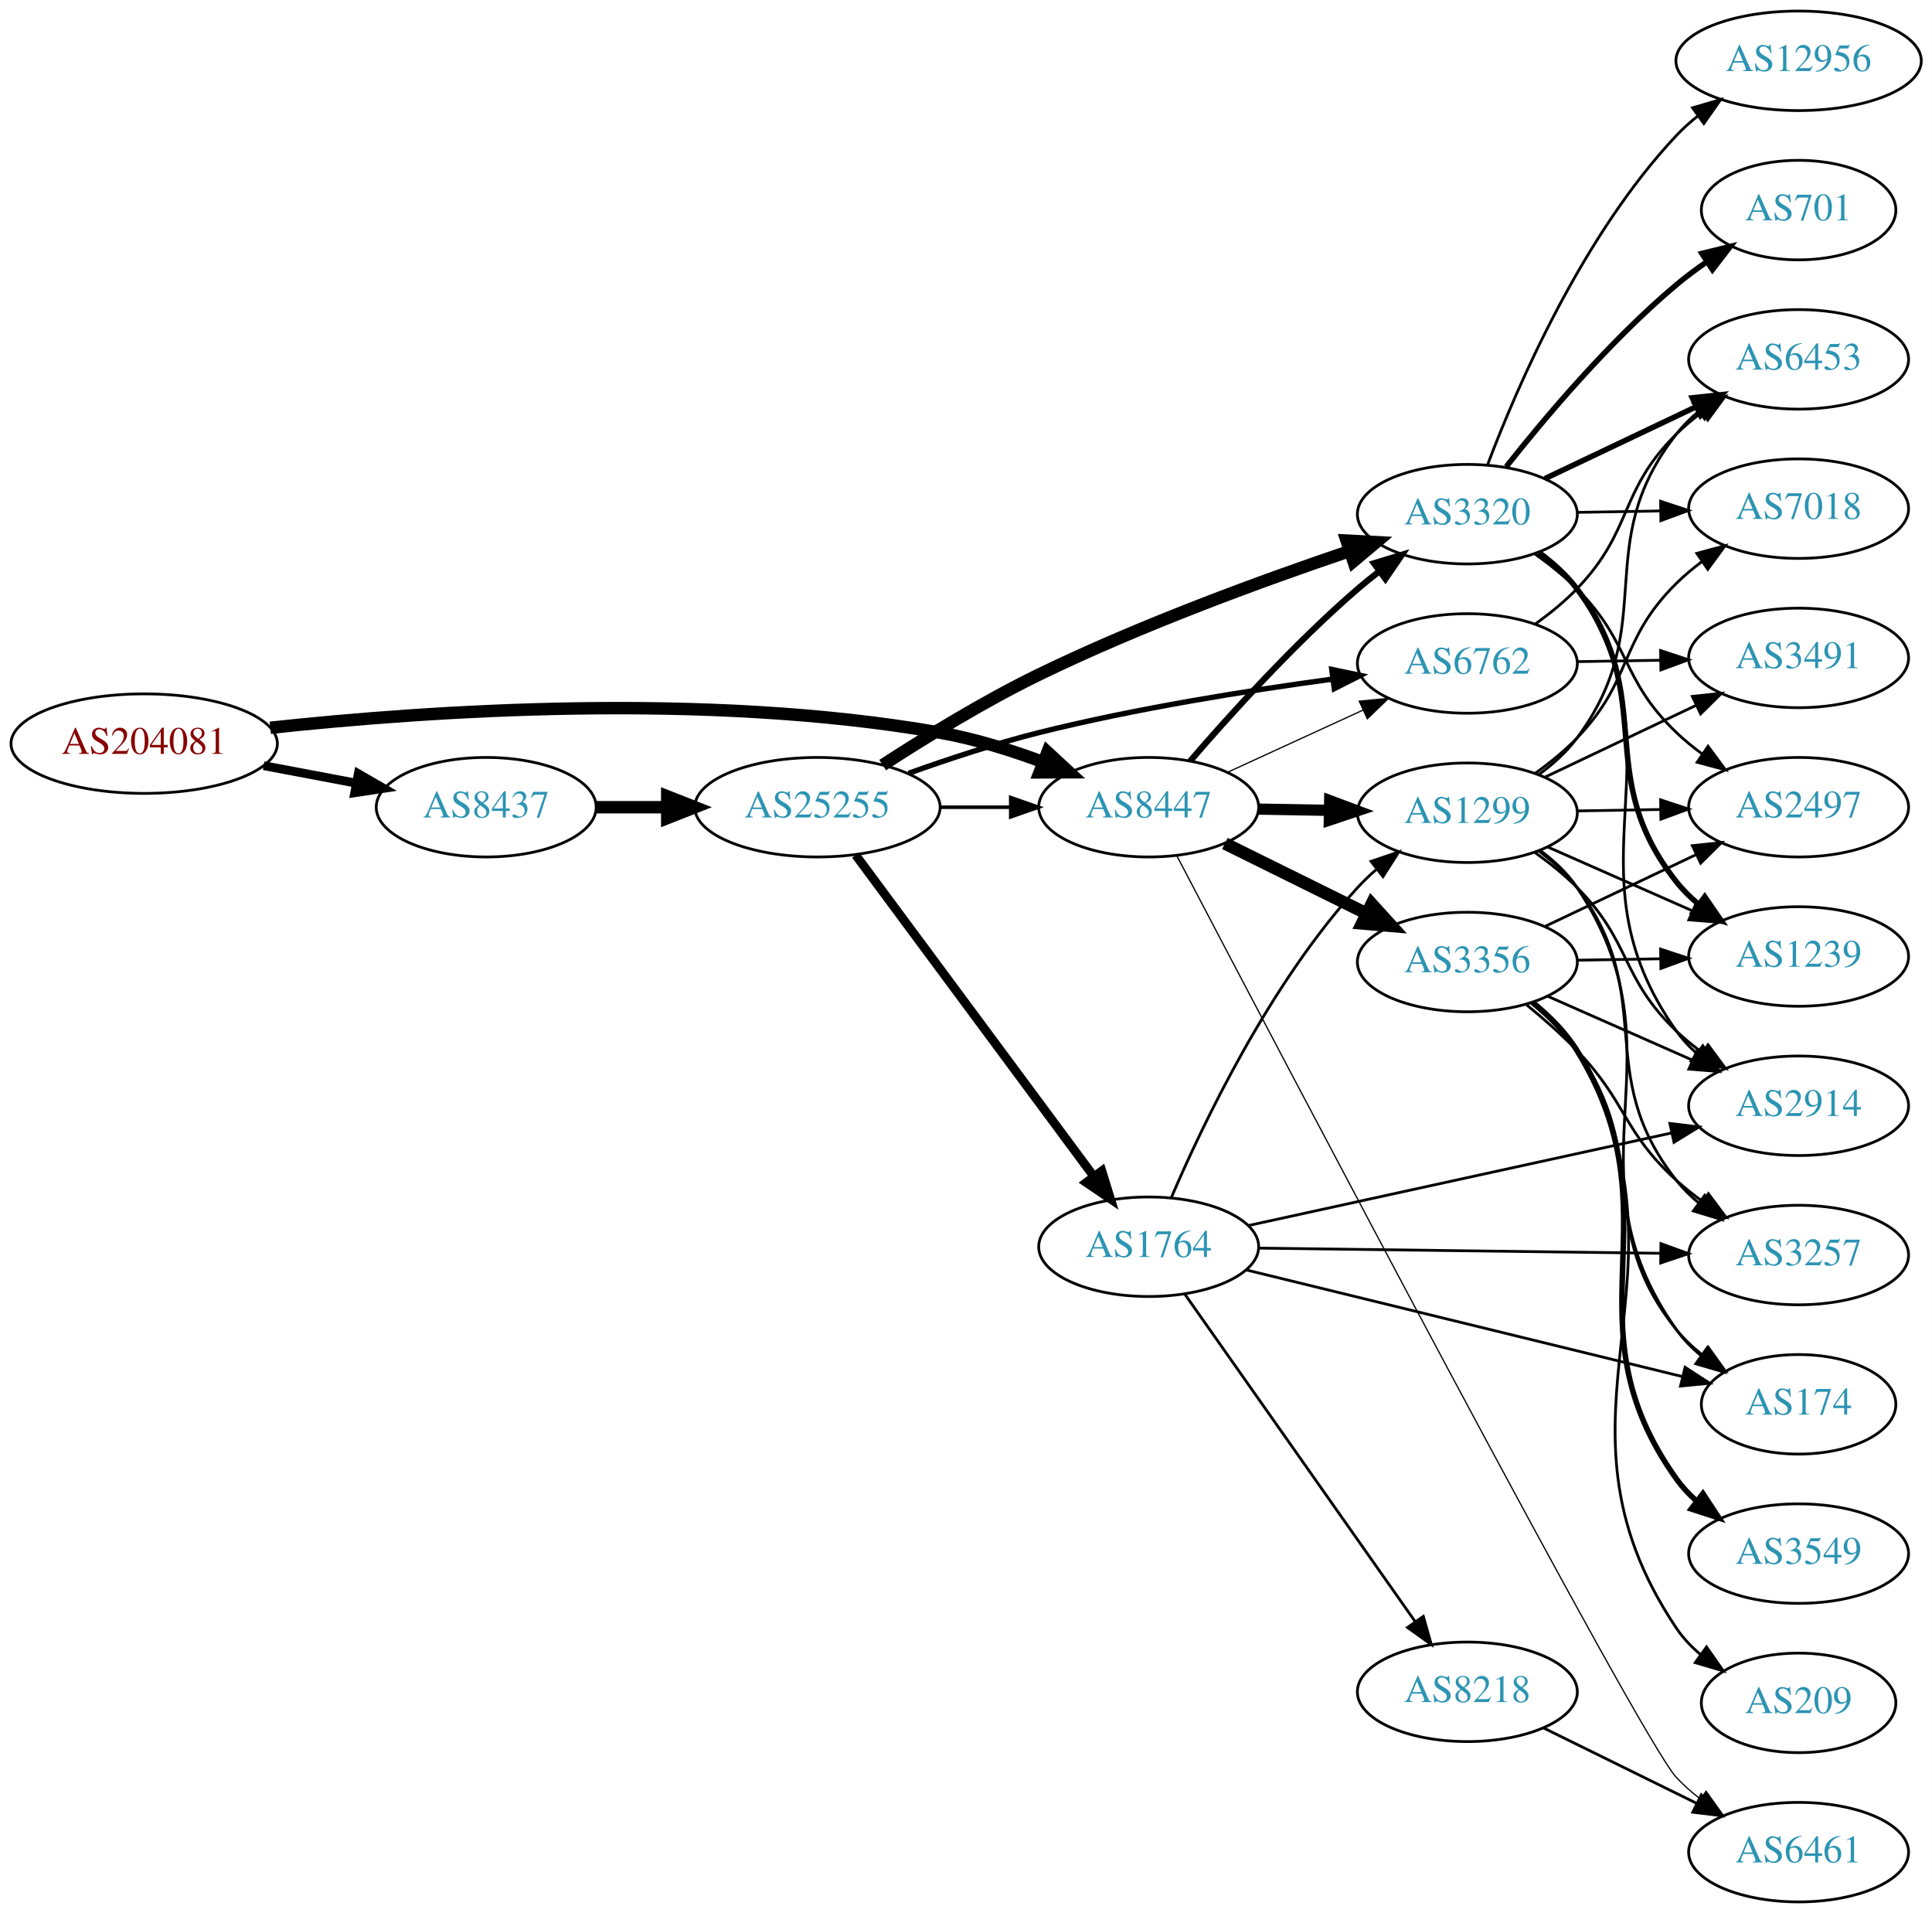
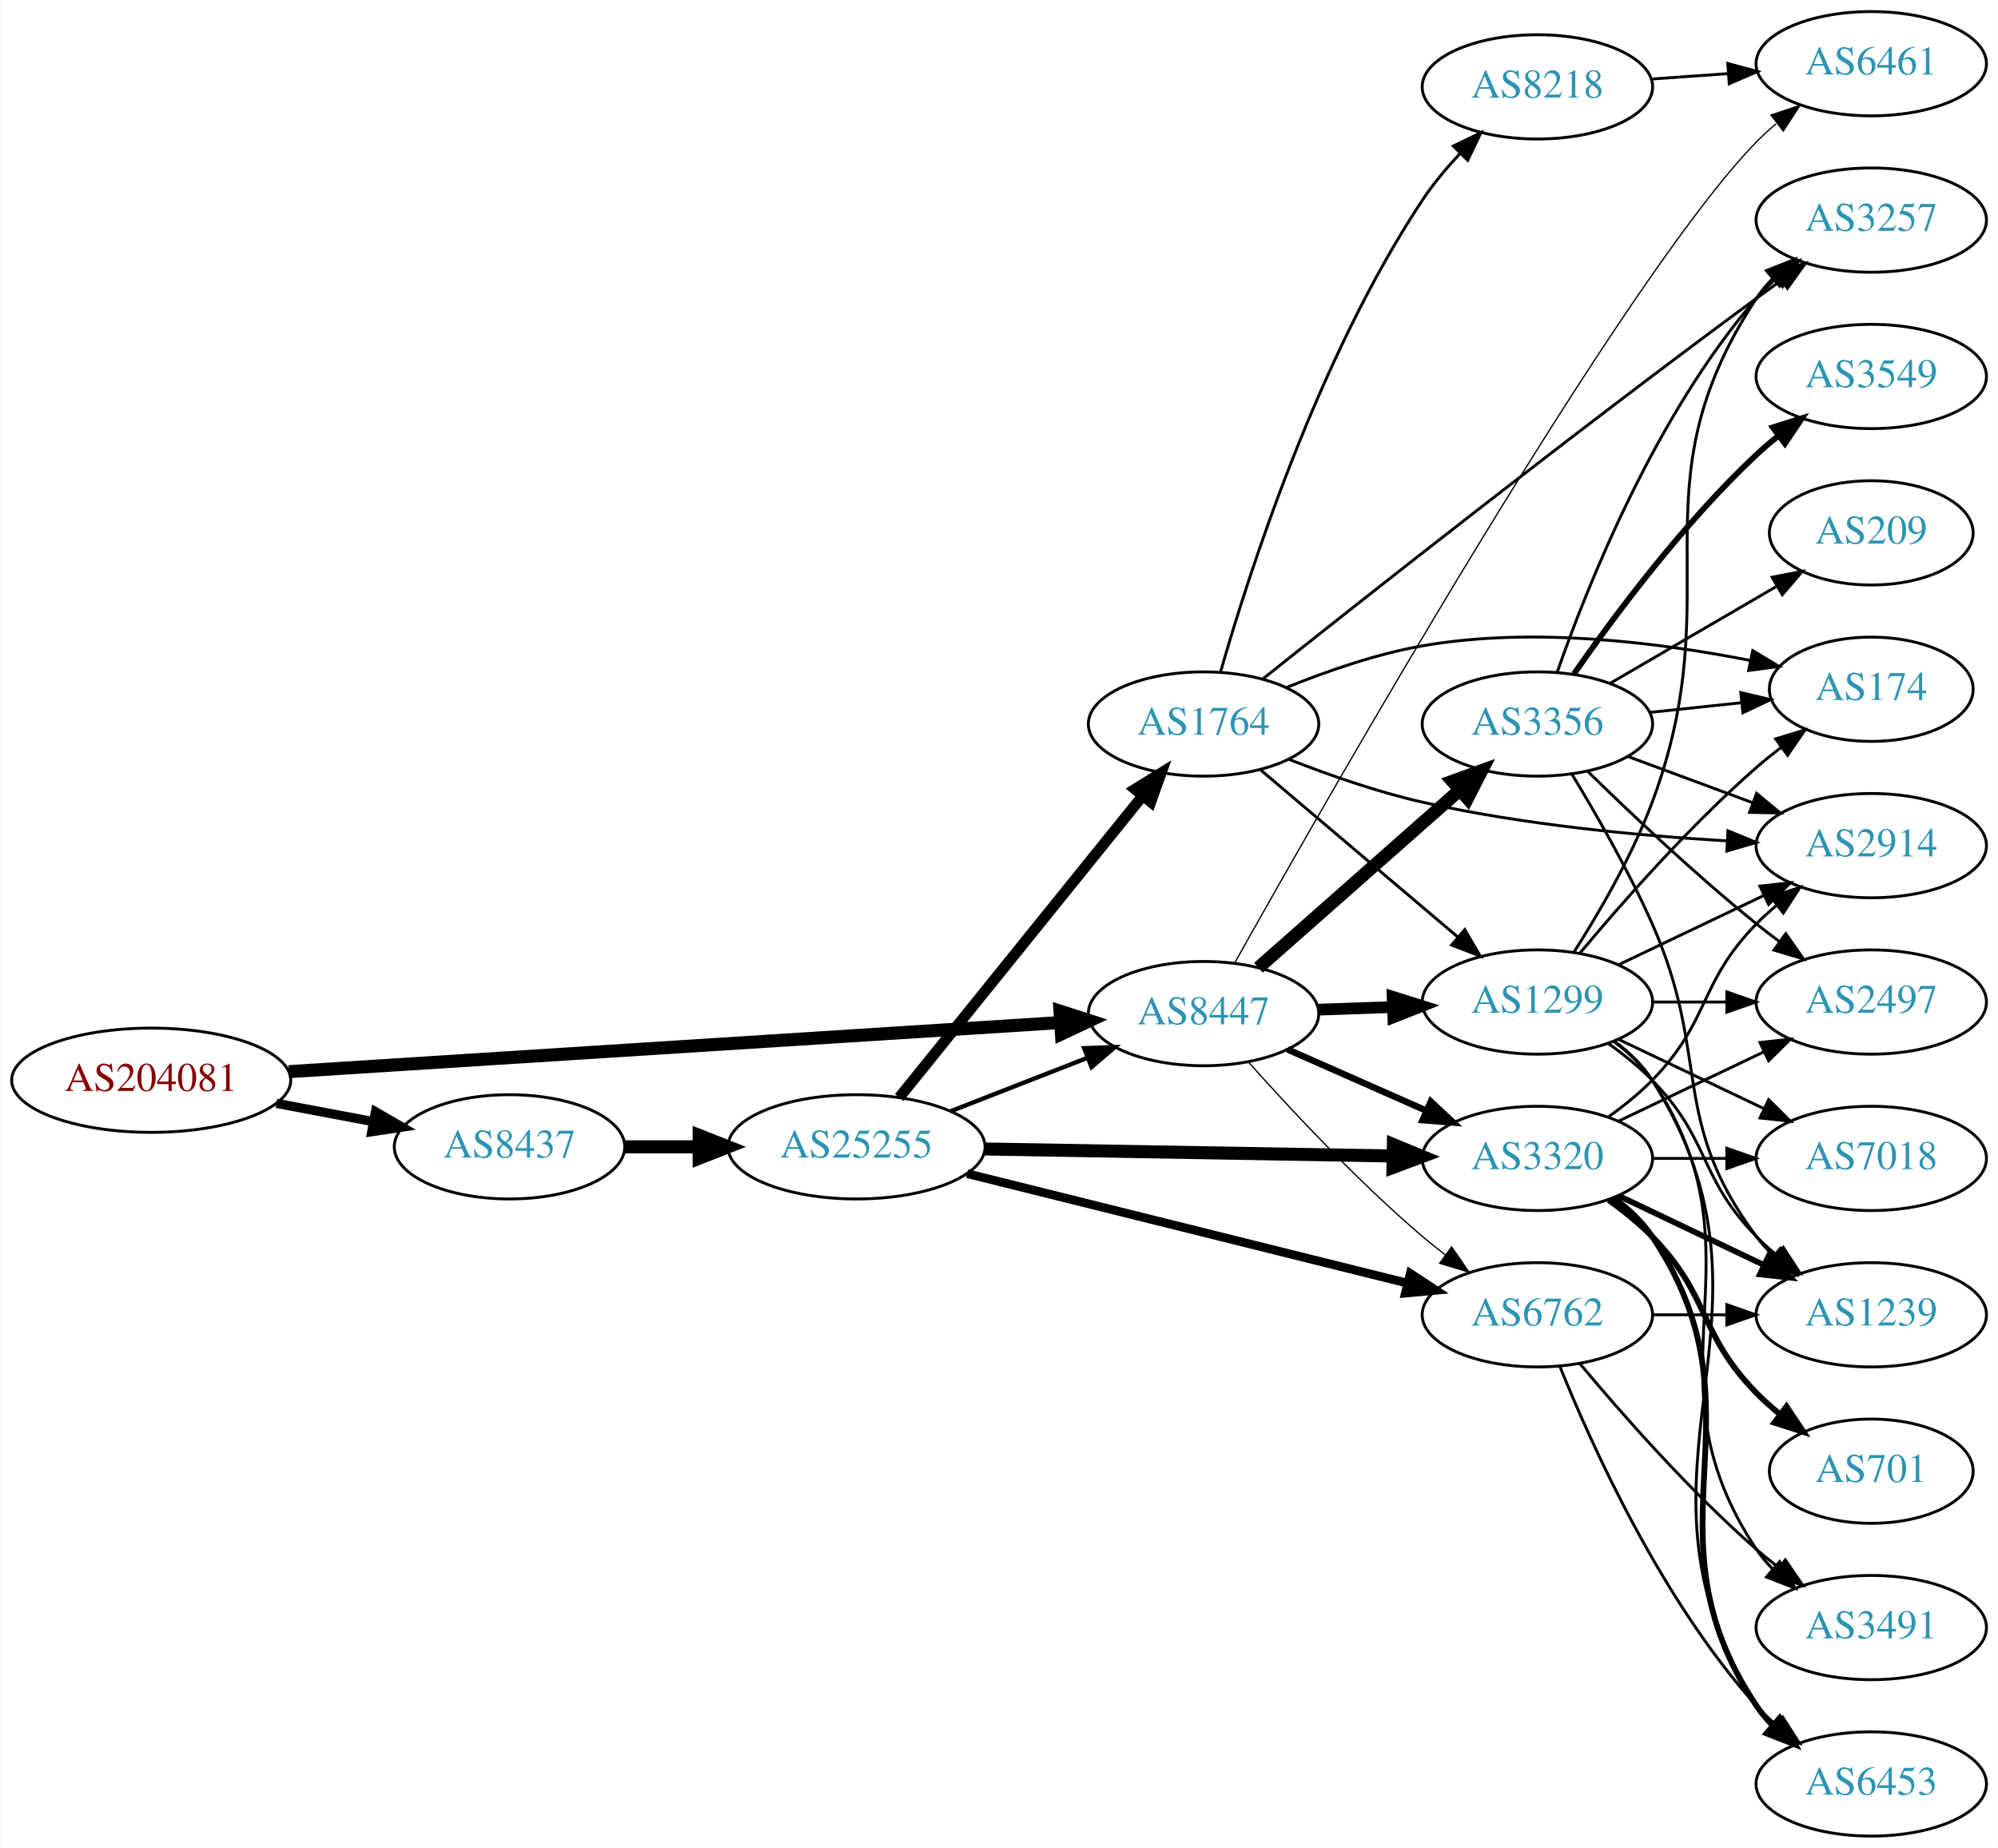
- <svg xmlns="http://www.w3.org/2000/svg" xmlns:xlink="http://www.w3.org/1999/xlink" width="699pt" height="692pt" viewBox="0.00 0.00 698.85 692.00">
-   <g id="graph0" class="graph" transform="scale(1 1) rotate(0) translate(4 688)">
-     <polygon fill="white" stroke="none" points="-4,4 -4,-688 694.855,-688 694.855,4 -4,4" />
+ <svg xmlns="http://www.w3.org/2000/svg" xmlns:xlink="http://www.w3.org/1999/xlink" width="690pt" height="638pt" viewBox="0.00 0.00 689.76 638.00">
+   <g id="graph0" class="graph" transform="scale(1 1) rotate(0) translate(4 634)">
+     <polygon fill="white" stroke="none" points="-4,4 -4,-634 685.755,-634 685.755,4 -4,4" />
    <g id="node1" class="node">
      <g id="a_node1">
        <a xlink:href="/asn/204081" xlink:title="AS204081 ~ IMENDO GmbH [AT]">
-           <ellipse fill="#ffffff" stroke="black" cx="48.096" cy="-419" rx="48.192" ry="18" />
-           <text text-anchor="middle" x="48.096" y="-415.3" font-family="Times,serif" font-size="14.00" fill="#880000">AS204081</text>
+           <ellipse fill="#ffffff" stroke="black" cx="48.096" cy="-261" rx="48.192" ry="18" />
+           <text text-anchor="middle" x="48.096" y="-257.3" font-family="Times,serif" font-size="14.00" fill="#880000">AS204081</text>
        </a>
      </g>
    </g>
    <g id="node2" class="node">
      <g id="a_node2">
        <a xlink:href="/asn/8437" xlink:title="AS8437 ~ Hutchison Drei Austria GmbH [AT]">
-           <ellipse fill="#ffffff" stroke="black" cx="171.838" cy="-396" rx="39.794" ry="18" />
-           <text text-anchor="middle" x="171.838" y="-392.3" font-family="Times,serif" font-size="14.00" fill="#2c94b3">AS8437</text>
+           <ellipse fill="#ffffff" stroke="black" cx="171.838" cy="-238" rx="39.794" ry="18" />
+           <text text-anchor="middle" x="171.838" y="-234.3" font-family="Times,serif" font-size="14.00" fill="#2c94b3">AS8437</text>
        </a>
      </g>
    </g>
    <g id="edge1" class="edge">
-       <path fill="none" stroke="black" stroke-width="3.188" d="M91.334,-411.02C102.165,-408.974 113.868,-406.763 124.877,-404.683" />
-       <polygon fill="black" stroke="black" stroke-width="3.188" points="125.571,-408.114 134.748,-402.818 124.272,-401.236 125.571,-408.114" />
+       <path fill="none" stroke="black" stroke-width="3.188" d="M91.334,-253.02C102.165,-250.974 113.868,-248.763 124.877,-246.683" />
+       <polygon fill="black" stroke="black" stroke-width="3.188" points="125.571,-250.114 134.748,-244.818 124.272,-243.236 125.571,-250.114" />
    </g>
    <g id="node3" class="node">
      <g id="a_node3">
        <a xlink:href="/asn/8447" xlink:title="AS8447 ~ A1 Telekom Austria AG [AT]">
-           <ellipse fill="#ffffff" stroke="black" cx="411.523" cy="-396" rx="39.794" ry="18" />
-           <text text-anchor="middle" x="411.523" y="-392.3" font-family="Times,serif" font-size="14.00" fill="#2c94b3">AS8447</text>
+           <ellipse fill="#ffffff" stroke="black" cx="411.523" cy="-284" rx="39.794" ry="18" />
+           <text text-anchor="middle" x="411.523" y="-280.3" font-family="Times,serif" font-size="14.00" fill="#2c94b3">AS8447</text>
        </a>
      </g>
    </g>
    <g id="edge2" class="edge">
-       <path fill="none" stroke="black" stroke-width="4.5" d="M93.721,-424.732C150.475,-430.858 251.273,-437.831 335.877,-423 348.39,-420.806 361.571,-416.691 373.316,-412.323" />
-       <polygon fill="black" stroke="black" stroke-width="4.5" points="374.909,-415.929 382.798,-408.631 372.051,-408.59 374.909,-415.929" />
+       <path fill="none" stroke="black" stroke-width="4.5" d="M95.606,-263.96C164.246,-268.328 292.062,-276.462 361.896,-280.906" />
+       <polygon fill="black" stroke="black" stroke-width="4.5" points="361.946,-284.854 372.176,-281.56 362.446,-276.995 361.946,-284.854" />
    </g>
    <g id="node4" class="node">
      <g id="a_node4">
        <a xlink:href="/asn/25255" xlink:title="AS25255 ~ ==&gt; TELE2 AUSTRIA &lt;== [AT]">
-           <ellipse fill="#ffffff" stroke="black" cx="291.681" cy="-396" rx="44.393" ry="18" />
-           <text text-anchor="middle" x="291.681" y="-392.3" font-family="Times,serif" font-size="14.00" fill="#2c94b3">AS25255</text>
+           <ellipse fill="#ffffff" stroke="black" cx="291.681" cy="-238" rx="44.393" ry="18" />
+           <text text-anchor="middle" x="291.681" y="-234.3" font-family="Times,serif" font-size="14.00" fill="#2c94b3">AS25255</text>
        </a>
      </g>
    </g>
    <g id="edge3" class="edge">
-       <path fill="none" stroke="black" stroke-width="4.5" d="M211.751,-396C219.853,-396 228.528,-396 237.055,-396" />
-       <polygon fill="black" stroke="black" stroke-width="4.5" points="237.332,-399.938 247.332,-396 237.332,-392.063 237.332,-399.938" />
+       <path fill="none" stroke="black" stroke-width="4.5" d="M211.751,-238C219.853,-238 228.528,-238 237.055,-238" />
+       <polygon fill="black" stroke="black" stroke-width="4.5" points="237.332,-241.938 247.332,-238 237.332,-234.063 237.332,-241.938" />
    </g>
    <g id="node6" class="node">
      <g id="a_node6">
-         <a xlink:href="/asn/3320" xlink:title="AS3320 ~ DTAG [DE]">
-           <ellipse fill="#ffffff" stroke="black" cx="526.816" cy="-502" rx="39.794" ry="18" />
-           <text text-anchor="middle" x="526.816" y="-498.3" font-family="Times,serif" font-size="14.00" fill="#2c94b3">AS3320</text>
-         </a>
-       </g>
-     </g>
-     <g id="edge21" class="edge">
-       <path fill="none" stroke="black" stroke-width="2.25" d="M426.497,-412.677C440.865,-429.351 464.309,-455.28 487.17,-475 489.649,-477.138 492.296,-479.268 495,-481.339" />
-       <polygon fill="black" stroke="black" stroke-width="2.25" points="493.03,-484.234 503.163,-487.327 497.17,-478.59 493.03,-484.234" />
+         <a xlink:href="/asn/6762" xlink:title="AS6762 ~ TELECOM ITALIA SPARKLE S.p.A. [IT]">
+           <ellipse fill="#ffffff" stroke="black" cx="526.816" cy="-180" rx="39.794" ry="18" />
+           <text text-anchor="middle" x="526.816" y="-176.3" font-family="Times,serif" font-size="14.00" fill="#2c94b3">AS6762</text>
+         </a>
+       </g>
+     </g>
+     <g id="edge26" class="edge">
+       <path fill="none" stroke="black" stroke-width="0.45" d="M427.118,-267.172C441.587,-250.933 464.772,-226.072 487.17,-207 489.662,-204.878 492.319,-202.759 495.029,-200.695" />
+       <polygon fill="black" stroke="black" stroke-width="0.45" points="497.196,-203.447 503.202,-194.719 493.064,-197.796 497.196,-203.447" />
    </g>
    <g id="node7" class="node">
      <g id="a_node7">
-         <a xlink:href="/asn/6762" xlink:title="AS6762 ~ TELECOM ITALIA SPARKLE S.p.A. [IT]">
-           <ellipse fill="#ffffff" stroke="black" cx="526.816" cy="-448" rx="39.794" ry="18" />
-           <text text-anchor="middle" x="526.816" y="-444.3" font-family="Times,serif" font-size="14.00" fill="#2c94b3">AS6762</text>
+         <a xlink:href="/asn/3320" xlink:title="AS3320 ~ DTAG [DE]">
+           <ellipse fill="#ffffff" stroke="black" cx="526.816" cy="-234" rx="39.794" ry="18" />
+           <text text-anchor="middle" x="526.816" y="-230.3" font-family="Times,serif" font-size="14.00" fill="#2c94b3">AS3320</text>
+         </a>
+       </g>
+     </g>
+     <g id="edge24" class="edge">
+       <path fill="none" stroke="black" stroke-width="2.25" d="M440.528,-271.64C454.962,-265.27 472.763,-257.414 488.362,-250.53" />
+       <polygon fill="black" stroke="black" stroke-width="2.25" points="490.005,-253.63 497.741,-246.391 487.179,-247.226 490.005,-253.63" />
+     </g>
+     <g id="node9" class="node">
+       <g id="a_node9">
+         <a xlink:href="/asn/1299" xlink:title="AS1299 ~ Telia Carrier [EU]">
+           <ellipse fill="#ffffff" stroke="black" cx="526.816" cy="-288" rx="39.794" ry="18" />
+           <text text-anchor="middle" x="526.816" y="-284.3" font-family="Times,serif" font-size="14.00" fill="#2c94b3">AS1299</text>
        </a>
      </g>
    </g>
    <g id="edge23" class="edge">
-       <path fill="none" stroke="black" stroke-width="0.45" d="M439.948,-408.588C454.729,-415.372 473.165,-423.834 489.161,-431.176" />
-       <polygon fill="black" stroke="black" stroke-width="0.45" points="487.702,-434.357 498.251,-435.348 490.622,-427.995 487.702,-434.357" />
-     </g>
-     <g id="node11" class="node">
-       <g id="a_node11">
-         <a xlink:href="/asn/1299" xlink:title="AS1299 ~ Telia Carrier [EU]">
-           <ellipse fill="#ffffff" stroke="black" cx="526.816" cy="-394" rx="39.794" ry="18" />
-           <text text-anchor="middle" x="526.816" y="-390.3" font-family="Times,serif" font-size="14.00" fill="#2c94b3">AS1299</text>
-         </a>
-       </g>
-     </g>
-     <g id="edge22" class="edge">
-       <path fill="none" stroke="black" stroke-width="4.05" d="M451.195,-395.317C459.398,-395.172 468.162,-395.018 476.694,-394.867" />
-       <polygon fill="black" stroke="black" stroke-width="4.05" points="476.998,-398.406 486.934,-394.686 476.873,-391.32 476.998,-398.406" />
+       <path fill="none" stroke="black" stroke-width="4.05" d="M451.195,-285.365C459.398,-285.655 468.162,-285.964 476.694,-286.266" />
+       <polygon fill="black" stroke="black" stroke-width="4.05" points="476.815,-289.816 486.934,-286.627 477.065,-282.733 476.815,-289.816" />
    </g>
    <g id="node19" class="node">
      <g id="a_node19">
        <a xlink:href="/asn/3356" xlink:title="AS3356 ~ Level 3 Parent, LLC [US]">
-           <ellipse fill="#ffffff" stroke="black" cx="526.816" cy="-340" rx="39.794" ry="18" />
-           <text text-anchor="middle" x="526.816" y="-336.3" font-family="Times,serif" font-size="14.00" fill="#2c94b3">AS3356</text>
-         </a>
-       </g>
-     </g>
-     <g id="edge20" class="edge">
-       <path fill="none" stroke="black" stroke-width="4.5" d="M439.085,-382.87C454.284,-375.358 473.554,-365.833 490.067,-357.67" />
-       <polygon fill="black" stroke="black" stroke-width="4.5" points="492.2,-361.008 499.42,-353.047 488.711,-353.949 492.2,-361.008" />
+           <ellipse fill="#ffffff" stroke="black" cx="526.816" cy="-384" rx="39.794" ry="18" />
+           <text text-anchor="middle" x="526.816" y="-380.3" font-family="Times,serif" font-size="14.00" fill="#2c94b3">AS3356</text>
+         </a>
+       </g>
+     </g>
+     <g id="edge22" class="edge">
+       <path fill="none" stroke="black" stroke-width="4.5" d="M430.475,-299.845C449.175,-316.351 478.652,-342.369 499.881,-361.108" />
+       <polygon fill="black" stroke="black" stroke-width="4.5" points="497.47,-364.232 507.573,-367.898 502.682,-358.328 497.47,-364.232" />
    </g>
    <g id="node20" class="node">
      <g id="a_node20">
        <a xlink:href="/asn/6461" xlink:title="AS6461 ~ Zayo Bandwidth [US]">
-           <ellipse fill="#ffffff" stroke="black" cx="646.659" cy="-18" rx="39.794" ry="18" />
-           <text text-anchor="middle" x="646.659" y="-14.3" font-family="Times,serif" font-size="14.00" fill="#2c94b3">AS6461</text>
-         </a>
-       </g>
-     </g>
-     <g id="edge24" class="edge">
-       <path fill="none" stroke="black" stroke-width="0.45" d="M421.713,-378.426C457.923,-309.263 589.388,-58.92 602.463,-45 605.036,-42.26 607.945,-39.686 611.008,-37.298" />
-       <polygon fill="black" stroke="black" stroke-width="0.45" points="613.188,-40.044 619.349,-31.425 609.158,-34.32 613.188,-40.044" />
-     </g>
-     <g id="edge6" class="edge">
-       <path fill="none" stroke="black" stroke-width="1.286" d="M335.892,-396C344.204,-396 352.967,-396 361.449,-396" />
-       <polygon fill="black" stroke="black" stroke-width="1.286" points="361.608,-399.5 371.608,-396 361.608,-392.5 361.608,-399.5" />
+           <ellipse fill="#ffffff" stroke="black" cx="642.109" cy="-612" rx="39.794" ry="18" />
+           <text text-anchor="middle" x="642.109" y="-608.3" font-family="Times,serif" font-size="14.00" fill="#2c94b3">AS6461</text>
+         </a>
+       </g>
+     </g>
+     <g id="edge25" class="edge">
+       <path fill="none" stroke="black" stroke-width="0.45" d="M422.231,-301.426C454.109,-358.301 556.182,-537.566 602.463,-585 604.552,-587.142 606.834,-589.223 609.209,-591.216" />
+       <polygon fill="black" stroke="black" stroke-width="0.45" points="607.451,-594.281 617.506,-597.62 611.728,-588.739 607.451,-594.281" />
+     </g>
+     <g id="edge7" class="edge">
+       <path fill="none" stroke="black" stroke-width="1.5" d="M324.26,-250.327C338.689,-255.96 355.929,-262.689 371.19,-268.646" />
+       <polygon fill="black" stroke="black" stroke-width="1.5" points="370.296,-272.054 380.884,-272.43 372.841,-265.534 370.296,-272.054" />
    </g>
    <g id="node5" class="node">
      <g id="a_node5">
        <a xlink:href="/asn/1764" xlink:title="AS1764 ~ NEXTLAYER-AS [AT]">
-           <ellipse fill="#ffffff" stroke="black" cx="411.523" cy="-237" rx="39.794" ry="18" />
-           <text text-anchor="middle" x="411.523" y="-233.3" font-family="Times,serif" font-size="14.00" fill="#2c94b3">AS1764</text>
+           <ellipse fill="#ffffff" stroke="black" cx="411.523" cy="-384" rx="39.794" ry="18" />
+           <text text-anchor="middle" x="411.523" y="-380.3" font-family="Times,serif" font-size="14.00" fill="#2c94b3">AS1764</text>
        </a>
      </g>
    </g>
    <g id="edge4" class="edge">
-       <path fill="none" stroke="black" stroke-width="3.214" d="M305.516,-378.682C326.325,-350.605 367.521,-295.021 391.666,-262.443" />
-       <polygon fill="black" stroke="black" stroke-width="3.214" points="394.561,-264.415 397.703,-254.297 388.937,-260.247 394.561,-264.415" />
+       <path fill="none" stroke="black" stroke-width="3.75" d="M306.429,-255.034C327.185,-280.749 366.63,-329.619 390.554,-359.26" />
+       <polygon fill="black" stroke="black" stroke-width="3.75" points="387.858,-361.491 396.862,-367.075 393.305,-357.095 387.858,-361.491" />
    </g>
    <g id="edge5" class="edge">
-       <path fill="none" stroke="black" stroke-width="4.5" d="M315.268,-411.229C330.78,-421.298 352.068,-434.368 371.877,-444 408.726,-461.919 452.623,-477.97 484.094,-488.619" />
-       <polygon fill="black" stroke="black" stroke-width="4.5" points="483.118,-492.445 493.85,-491.882 485.616,-484.976 483.118,-492.445" />
-     </g>
-     <g id="edge7" class="edge">
-       <path fill="none" stroke="black" stroke-width="1.929" d="M324.681,-408.275C338.96,-413.396 356.092,-419.057 371.877,-423 407.042,-431.784 447.524,-438.217 478.146,-442.357" />
-       <polygon fill="black" stroke="black" stroke-width="1.929" points="477.76,-445.836 488.131,-443.673 478.674,-438.896 477.76,-445.836" />
+       <path fill="none" stroke="black" stroke-width="3" d="M329.879,-228.746C371.264,-218.45 438.068,-201.83 481.965,-190.909" />
+       <polygon fill="black" stroke="black" stroke-width="3" points="482.924,-194.278 491.783,-188.467 481.234,-187.485 482.924,-194.278" />
+     </g>
+     <g id="edge6" class="edge">
+       <path fill="none" stroke="black" stroke-width="4.5" d="M335.985,-237.257C375.924,-236.572 435.159,-235.555 476.813,-234.841" />
+       <polygon fill="black" stroke="black" stroke-width="4.5" points="477.072,-238.775 487.002,-234.666 476.936,-230.901 477.072,-238.775" />
    </g>
    <g id="node8" class="node">
      <g id="a_node8">
        <a xlink:href="/asn/3257" xlink:title="AS3257 ~ GTT [DE]">
-           <ellipse fill="#ffffff" stroke="black" cx="646.659" cy="-234" rx="39.794" ry="18" />
-           <text text-anchor="middle" x="646.659" y="-230.3" font-family="Times,serif" font-size="14.00" fill="#2c94b3">AS3257</text>
+           <ellipse fill="#ffffff" stroke="black" cx="642.109" cy="-558" rx="39.794" ry="18" />
+           <text text-anchor="middle" x="642.109" y="-554.3" font-family="Times,serif" font-size="14.00" fill="#2c94b3">AS3257</text>
        </a>
      </g>
    </g>
    <g id="edge8" class="edge">
-       <path fill="none" stroke="black" d="M451.282,-236.501C491.199,-235.988 553.517,-235.186 596.788,-234.629" />
-       <polygon fill="black" stroke="black" points="596.853,-238.128 606.807,-234.5 596.762,-231.129 596.853,-238.128" />
-     </g>
-     <g id="node9" class="node">
-       <g id="a_node9">
-         <a xlink:href="/asn/174" xlink:title="AS174 ~ Cogent Communications [US]">
-           <ellipse fill="#ffffff" stroke="black" cx="646.659" cy="-180" rx="35.194" ry="18" />
-           <text text-anchor="middle" x="646.659" y="-176.3" font-family="Times,serif" font-size="14.00" fill="#2c94b3">AS174</text>
-         </a>
-       </g>
+       <path fill="none" stroke="black" d="M431.969,-399.556C466.093,-426.739 539.148,-484.425 602.463,-531 605.25,-533.051 608.171,-535.16 611.105,-537.254" />
+       <polygon fill="black" stroke="black" points="609.123,-540.138 619.31,-543.048 613.161,-534.42 609.123,-540.138" />
    </g>
    <g id="edge9" class="edge">
-       <path fill="none" stroke="black" d="M446.923,-228.589C488.873,-218.333 559.711,-201.014 604.509,-190.061" />
-       <polygon fill="black" stroke="black" points="605.595,-193.398 614.478,-187.624 603.933,-186.599 605.595,-193.398" />
+       <path fill="none" stroke="black" d="M431.231,-368.148C449.763,-352.445 478.319,-328.247 499.208,-310.546" />
+       <polygon fill="black" stroke="black" points="501.714,-313.011 507.08,-303.876 497.188,-307.671 501.714,-313.011" />
    </g>
    <g id="node10" class="node">
      <g id="a_node10">
-         <a xlink:href="/asn/8218" xlink:title="AS8218 ~ legacy Neotelecoms [FR]">
-           <ellipse fill="#ffffff" stroke="black" cx="526.816" cy="-76" rx="39.794" ry="18" />
-           <text text-anchor="middle" x="526.816" y="-72.3" font-family="Times,serif" font-size="14.00" fill="#2c94b3">AS8218</text>
+         <a xlink:href="/asn/174" xlink:title="AS174 ~ Cogent Communications [US]">
+           <ellipse fill="#ffffff" stroke="black" cx="642.109" cy="-396" rx="35.194" ry="18" />
+           <text text-anchor="middle" x="642.109" y="-392.3" font-family="Times,serif" font-size="14.00" fill="#2c94b3">AS174</text>
        </a>
      </g>
    </g>
    <g id="edge10" class="edge">
-       <path fill="none" stroke="black" d="M424.647,-219.77C444.664,-191.324 484.718,-134.404 507.973,-101.356" />
-       <polygon fill="black" stroke="black" points="510.886,-103.298 513.779,-93.106 505.162,-99.27 510.886,-103.298" />
+       <path fill="none" stroke="black" d="M440.248,-396.631C454.041,-402.236 471.152,-408.192 487.17,-411 525.19,-417.665 569.05,-412.115 600.203,-405.967" />
+       <polygon fill="black" stroke="black" points="601.177,-409.339 610.255,-403.876 599.751,-402.486 601.177,-409.339" />
+     </g>
+     <g id="node11" class="node">
+       <g id="a_node11">
+         <a xlink:href="/asn/2914" xlink:title="AS2914 ~ NTT America, Inc. [US]">
+           <ellipse fill="#ffffff" stroke="black" cx="642.109" cy="-342" rx="39.794" ry="18" />
+           <text text-anchor="middle" x="642.109" y="-338.3" font-family="Times,serif" font-size="14.00" fill="#2c94b3">AS2914</text>
+         </a>
+       </g>
    </g>
    <g id="edge11" class="edge">
-       <path fill="none" stroke="black" d="M419.801,-254.988C431.22,-281.652 455.368,-332.249 487.17,-367 489.19,-369.208 491.421,-371.335 493.763,-373.361" />
-       <polygon fill="black" stroke="black" points="491.97,-376.403 501.997,-379.823 496.291,-370.896 491.97,-376.403" />
+       <path fill="none" stroke="black" d="M441.089,-371.767C454.788,-366.395 471.576,-360.521 487.17,-357 521.729,-349.196 561.557,-345.451 592.042,-343.655" />
+       <polygon fill="black" stroke="black" points="592.614,-347.13 602.412,-343.098 592.238,-340.14 592.614,-347.13" />
    </g>
    <g id="node12" class="node">
      <g id="a_node12">
-         <a xlink:href="/asn/2914" xlink:title="AS2914 ~ NTT America, Inc. [US]">
-           <ellipse fill="#ffffff" stroke="black" cx="646.659" cy="-288" rx="39.794" ry="18" />
-           <text text-anchor="middle" x="646.659" y="-284.3" font-family="Times,serif" font-size="14.00" fill="#2c94b3">AS2914</text>
+         <a xlink:href="/asn/8218" xlink:title="AS8218 ~ legacy Neotelecoms [FR]">
+           <ellipse fill="#ffffff" stroke="black" cx="526.816" cy="-604" rx="39.794" ry="18" />
+           <text text-anchor="middle" x="526.816" y="-600.3" font-family="Times,serif" font-size="14.00" fill="#2c94b3">AS8218</text>
        </a>
      </g>
    </g>
    <g id="edge12" class="edge">
-       <path fill="none" stroke="black" d="M447.678,-244.69C488.51,-253.623 555.962,-268.378 600.605,-278.144" />
-       <polygon fill="black" stroke="black" points="600.082,-281.613 610.599,-280.331 601.578,-274.774 600.082,-281.613" />
-     </g>
-     <g id="edge19" class="edge">
-       <path fill="none" stroke="black" d="M553.125,-488.386C558.181,-484.643 562.996,-480.165 566.463,-475 607.085,-414.48 560.305,-374.461 602.463,-315 604.457,-312.186 606.847,-309.603 609.465,-307.246" />
-       <polygon fill="black" stroke="black" points="612.017,-309.7 617.836,-300.846 607.766,-304.139 612.017,-309.7" />
+       <path fill="none" stroke="black" d="M417.344,-401.822C427.01,-435.612 450.983,-510.484 487.17,-565 490.837,-570.524 495.364,-575.926 500.014,-580.864" />
+       <polygon fill="black" stroke="black" points="497.778,-583.579 507.315,-588.193 502.737,-578.638 497.778,-583.579" />
    </g>
    <g id="node13" class="node">
      <g id="a_node13">
        <a xlink:href="/asn/6453" xlink:title="AS6453 ~ TATA COMMUNICATIONS (AMERICA) INC [US]">
-           <ellipse fill="#ffffff" stroke="black" cx="646.659" cy="-558" rx="39.794" ry="18" />
-           <text text-anchor="middle" x="646.659" y="-554.3" font-family="Times,serif" font-size="14.00" fill="#2c94b3">AS6453</text>
+           <ellipse fill="#ffffff" stroke="black" cx="642.109" cy="-18" rx="39.794" ry="18" />
+           <text text-anchor="middle" x="642.109" y="-14.3" font-family="Times,serif" font-size="14.00" fill="#2c94b3">AS6453</text>
        </a>
      </g>
    </g>
    <g id="edge13" class="edge">
-       <path fill="none" stroke="black" stroke-width="2" d="M554.851,-514.848C571.02,-522.531 591.772,-532.392 609.355,-540.748" />
-       <polygon fill="black" stroke="black" stroke-width="2" points="608.215,-544.081 618.749,-545.212 611.219,-537.759 608.215,-544.081" />
+       <path fill="none" stroke="black" d="M534.564,-162.213C545.615,-134.757 569.668,-81.422 602.463,-45 604.465,-42.776 606.684,-40.637 609.016,-38.603" />
+       <polygon fill="black" stroke="black" points="611.547,-41.065 617.235,-32.127 607.214,-35.567 611.547,-41.065" />
    </g>
    <g id="node14" class="node">
      <g id="a_node14">
-         <a xlink:href="/asn/7018" xlink:title="AS7018 ~ AT&amp;T Services, Inc. [US]">
-           <ellipse fill="#ffffff" stroke="black" cx="646.659" cy="-504" rx="39.794" ry="18" />
-           <text text-anchor="middle" x="646.659" y="-500.3" font-family="Times,serif" font-size="14.00" fill="#2c94b3">AS7018</text>
+         <a xlink:href="/asn/3491" xlink:title="AS3491 ~ PCCW Global, Inc. [US]">
+           <ellipse fill="#ffffff" stroke="black" cx="642.109" cy="-72" rx="39.794" ry="18" />
+           <text text-anchor="middle" x="642.109" y="-68.3" font-family="Times,serif" font-size="14.00" fill="#2c94b3">AS3491</text>
        </a>
      </g>
    </g>
    <g id="edge14" class="edge">
-       <path fill="none" stroke="black" d="M566.729,-502.66C576.282,-502.823 586.632,-502.998 596.594,-503.167" />
-       <polygon fill="black" stroke="black" points="596.729,-506.67 606.787,-503.34 596.848,-499.671 596.729,-506.67" />
+       <path fill="none" stroke="black" d="M541.446,-163.183C555.729,-146.071 579.275,-119.255 602.463,-99 604.928,-96.846 607.567,-94.706 610.264,-92.628" />
+       <polygon fill="black" stroke="black" points="612.437,-95.375 618.418,-86.63 608.289,-89.736 612.437,-95.375" />
    </g>
    <g id="node15" class="node">
      <g id="a_node15">
-         <a xlink:href="/asn/2497" xlink:title="AS2497 ~ Internet Initiative Japan Inc. [JP]">
-           <ellipse fill="#ffffff" stroke="black" cx="646.659" cy="-396" rx="39.794" ry="18" />
-           <text text-anchor="middle" x="646.659" y="-392.3" font-family="Times,serif" font-size="14.00" fill="#2c94b3">AS2497</text>
+         <a xlink:href="/asn/1239" xlink:title="AS1239 ~ Sprint [US]">
+           <ellipse fill="#ffffff" stroke="black" cx="642.109" cy="-180" rx="39.794" ry="18" />
+           <text text-anchor="middle" x="642.109" y="-176.3" font-family="Times,serif" font-size="14.00" fill="#2c94b3">AS1239</text>
        </a>
      </g>
    </g>
    <g id="edge15" class="edge">
-       <path fill="none" stroke="black" d="M551.352,-487.553C556.611,-483.798 561.958,-479.524 566.463,-475 586.296,-455.081 582.126,-442.405 602.463,-423 605.332,-420.262 608.521,-417.655 611.831,-415.217" />
-       <polygon fill="black" stroke="black" points="613.894,-418.047 620.191,-409.526 609.955,-412.26 613.894,-418.047" />
+       <path fill="none" stroke="black" d="M566.488,-180C574.691,-180 583.455,-180 591.987,-180" />
+       <polygon fill="black" stroke="black" points="592.227,-183.5 602.226,-180 592.226,-176.5 592.227,-183.5" />
+     </g>
+     <g id="edge21" class="edge">
+       <path fill="none" stroke="black" d="M551.41,-248.389C556.666,-252.148 561.998,-256.437 566.463,-261 586.635,-281.617 582.29,-294.383 602.463,-315 604.555,-317.139 606.839,-319.218 609.215,-321.21" />
+       <polygon fill="black" stroke="black" points="607.459,-324.275 617.515,-327.611 611.734,-318.732 607.459,-324.275" />
+     </g>
+     <g id="edge17" class="edge">
+       <path fill="none" stroke="black" stroke-width="2" d="M553.135,-220.393C558.191,-216.649 563.003,-212.169 566.463,-207 607.487,-145.706 561.438,-106.294 602.463,-45 604.084,-42.577 606.003,-40.305 608.105,-38.19" />
+       <polygon fill="black" stroke="black" stroke-width="2" points="610.472,-40.771 615.79,-31.607 605.918,-35.454 610.472,-40.771" />
+     </g>
+     <g id="edge18" class="edge">
+       <path fill="none" stroke="black" stroke-width="2" d="M554.953,-221.066C569.946,-213.919 588.767,-204.948 604.991,-197.215" />
+       <polygon fill="black" stroke="black" stroke-width="2" points="606.673,-200.291 614.194,-192.829 603.661,-193.972 606.673,-200.291" />
    </g>
    <g id="node16" class="node">
      <g id="a_node16">
-         <a xlink:href="/asn/12956" xlink:title="AS12956 ~ TELXIUS [ES]">
-           <ellipse fill="#ffffff" stroke="black" cx="646.659" cy="-666" rx="44.393" ry="18" />
-           <text text-anchor="middle" x="646.659" y="-662.3" font-family="Times,serif" font-size="14.00" fill="#2c94b3">AS12956</text>
+         <a xlink:href="/asn/7018" xlink:title="AS7018 ~ AT&amp;T Services, Inc. [US]">
+           <ellipse fill="#ffffff" stroke="black" cx="642.109" cy="-234" rx="39.794" ry="18" />
+           <text text-anchor="middle" x="642.109" y="-230.3" font-family="Times,serif" font-size="14.00" fill="#2c94b3">AS7018</text>
        </a>
      </g>
    </g>
    <g id="edge16" class="edge">
-       <path fill="none" stroke="black" d="M534.099,-519.806C544.678,-547.819 568.29,-602.722 602.463,-639 604.839,-641.523 607.5,-643.906 610.303,-646.133" />
-       <polygon fill="black" stroke="black" points="608.293,-648.998 618.459,-651.982 612.372,-643.31 608.293,-648.998" />
+       <path fill="none" stroke="black" d="M566.488,-234C574.691,-234 583.455,-234 591.987,-234" />
+       <polygon fill="black" stroke="black" points="592.227,-237.5 602.226,-234 592.226,-230.5 592.227,-237.5" />
    </g>
    <g id="node17" class="node">
      <g id="a_node17">
-         <a xlink:href="/asn/1239" xlink:title="AS1239 ~ Sprint [US]">
-           <ellipse fill="#ffffff" stroke="black" cx="646.659" cy="-342" rx="39.794" ry="18" />
-           <text text-anchor="middle" x="646.659" y="-338.3" font-family="Times,serif" font-size="14.00" fill="#2c94b3">AS1239</text>
-         </a>
-       </g>
-     </g>
-     <g id="edge17" class="edge">
-       <path fill="none" stroke="black" stroke-width="2" d="M552.726,-488.103C557.803,-484.374 562.727,-479.974 566.463,-475 596.342,-435.217 571.575,-408.005 602.463,-369 604.796,-366.053 607.545,-363.341 610.508,-360.866" />
-       <polygon fill="black" stroke="black" stroke-width="2" points="612.7,-363.599 618.709,-354.873 608.57,-357.947 612.7,-363.599" />
+         <a xlink:href="/asn/701" xlink:title="AS701 ~ UUNET [US]">
+           <ellipse fill="#ffffff" stroke="black" cx="642.109" cy="-126" rx="35.194" ry="18" />
+           <text text-anchor="middle" x="642.109" y="-122.3" font-family="Times,serif" font-size="14.00" fill="#2c94b3">AS701</text>
+         </a>
+       </g>
+     </g>
+     <g id="edge19" class="edge">
+       <path fill="none" stroke="black" stroke-width="2" d="M551.41,-219.611C556.666,-215.852 561.998,-211.563 566.463,-207 586.635,-186.383 582.29,-173.617 602.463,-153 604.942,-150.466 607.688,-148.017 610.541,-145.696" />
+       <polygon fill="black" stroke="black" stroke-width="2" points="612.843,-148.343 618.726,-139.532 608.632,-142.752 612.843,-148.343" />
    </g>
    <g id="node18" class="node">
      <g id="a_node18">
-         <a xlink:href="/asn/701" xlink:title="AS701 ~ UUNET [US]">
-           <ellipse fill="#ffffff" stroke="black" cx="646.659" cy="-612" rx="35.194" ry="18" />
-           <text text-anchor="middle" x="646.659" y="-608.3" font-family="Times,serif" font-size="14.00" fill="#2c94b3">AS701</text>
-         </a>
-       </g>
-     </g>
-     <g id="edge18" class="edge">
-       <path fill="none" stroke="black" stroke-width="2" d="M540.893,-519.188C554.913,-536.936 578.419,-564.811 602.463,-585 605.908,-587.893 609.69,-590.703 613.539,-593.348" />
-       <polygon fill="black" stroke="black" stroke-width="2" points="611.678,-596.313 621.966,-598.844 615.502,-590.45 611.678,-596.313" />
+         <a xlink:href="/asn/2497" xlink:title="AS2497 ~ Internet Initiative Japan Inc. [JP]">
+           <ellipse fill="#ffffff" stroke="black" cx="642.109" cy="-288" rx="39.794" ry="18" />
+           <text text-anchor="middle" x="642.109" y="-284.3" font-family="Times,serif" font-size="14.00" fill="#2c94b3">AS2497</text>
+         </a>
+       </g>
+     </g>
+     <g id="edge20" class="edge">
+       <path fill="none" stroke="black" d="M554.953,-246.934C569.946,-254.081 588.767,-263.052 604.991,-270.785" />
+       <polygon fill="black" stroke="black" points="603.661,-274.028 614.194,-275.171 606.673,-267.709 603.661,-274.028" />
+     </g>
+     <g id="edge42" class="edge">
+       <path fill="none" stroke="black" d="M539.385,-305.148C548.026,-318.689 559.5,-338.349 566.463,-357 594.082,-430.984 559.019,-465.052 602.463,-531 604.067,-533.435 605.973,-535.715 608.065,-537.836" />
+       <polygon fill="black" stroke="black" points="605.869,-540.564 615.734,-544.43 610.433,-535.257 605.869,-540.564" />
+     </g>
+     <g id="edge35" class="edge">
+       <path fill="none" stroke="black" d="M541.446,-304.817C555.729,-321.929 579.275,-348.745 602.463,-369 605.132,-371.332 608.005,-373.648 610.935,-375.886" />
+       <polygon fill="black" stroke="black" points="609.086,-378.87 619.227,-381.939 613.213,-373.216 609.086,-378.87" />
+     </g>
+     <g id="edge40" class="edge">
+       <path fill="none" stroke="black" d="M554.953,-300.934C569.946,-308.081 588.767,-317.052 604.991,-324.785" />
+       <polygon fill="black" stroke="black" points="603.661,-328.028 614.194,-329.171 606.673,-321.709 603.661,-328.028" />
+     </g>
+     <g id="edge37" class="edge">
+       <path fill="none" stroke="black" d="M553.342,-274.528C558.387,-270.777 563.142,-266.26 566.463,-261 618.412,-178.7 550.513,-127.3 602.463,-45 604.019,-42.534 605.891,-40.232 607.96,-38.095" />
+       <polygon fill="black" stroke="black" points="610.329,-40.673 615.583,-31.473 605.738,-35.389 610.329,-40.673" />
+     </g>
+     <g id="edge41" class="edge">
+       <path fill="none" stroke="black" d="M553.135,-274.393C558.191,-270.649 563.003,-266.169 566.463,-261 607.487,-199.706 561.438,-160.294 602.463,-99 604.084,-96.577 606.003,-94.305 608.105,-92.19" />
+       <polygon fill="black" stroke="black" points="610.472,-94.771 615.79,-85.607 605.918,-89.454 610.472,-94.771" />
+     </g>
+     <g id="edge36" class="edge">
+       <path fill="none" stroke="black" d="M551.41,-273.611C556.666,-269.852 561.998,-265.563 566.463,-261 586.635,-240.383 582.29,-227.617 602.463,-207 604.555,-204.861 606.839,-202.782 609.215,-200.79" />
+       <polygon fill="black" stroke="black" points="611.734,-203.268 617.515,-194.389 607.459,-197.725 611.734,-203.268" />
+     </g>
+     <g id="edge38" class="edge">
+       <path fill="none" stroke="black" d="M554.953,-275.066C569.946,-267.919 588.767,-258.948 604.991,-251.215" />
+       <polygon fill="black" stroke="black" points="606.673,-254.291 614.194,-246.829 603.661,-247.972 606.673,-254.291" />
+     </g>
+     <g id="edge39" class="edge">
+       <path fill="none" stroke="black" d="M566.488,-288C574.691,-288 583.455,-288 591.987,-288" />
+       <polygon fill="black" stroke="black" points="592.227,-291.5 602.226,-288 592.226,-284.5 592.227,-291.5" />
+     </g>
+     <g id="edge27" class="edge">
+       <path fill="none" stroke="black" d="M566.172,-606.708C574.661,-607.308 583.765,-607.951 592.599,-608.575" />
+       <polygon fill="black" stroke="black" points="592.571,-612.081 602.793,-609.294 593.064,-605.099 592.571,-612.081" />
+     </g>
+     <g id="edge29" class="edge">
+       <path fill="none" stroke="black" d="M533.674,-401.948C543.96,-431.424 567.541,-490.815 602.463,-531 604.425,-533.259 606.616,-535.423 608.929,-537.474" />
+       <polygon fill="black" stroke="black" points="607.107,-540.497 617.113,-543.981 611.464,-535.018 607.107,-540.497" />
+     </g>
+     <g id="edge32" class="edge">
+       <path fill="none" stroke="black" d="M565.541,-387.996C575.679,-389.07 586.731,-390.24 597.175,-391.346" />
+       <polygon fill="black" stroke="black" points="597.046,-394.852 607.359,-392.425 597.784,-387.891 597.046,-394.852" />
+     </g>
+     <g id="edge30" class="edge">
+       <path fill="none" stroke="black" d="M558.176,-372.745C571.384,-367.849 587.04,-362.044 601.173,-356.805" />
+       <polygon fill="black" stroke="black" points="602.505,-360.044 610.665,-353.286 600.072,-353.481 602.505,-360.044" />
+     </g>
+     <g id="edge31" class="edge">
+       <path fill="none" stroke="black" d="M538.773,-366.603C547.085,-352.927 558.414,-333.21 566.463,-315 586.916,-268.722 572.191,-247.542 602.463,-207 604.207,-204.664 606.214,-202.455 608.378,-200.383" />
+       <polygon fill="black" stroke="black" points="610.737,-202.973 616.178,-193.882 606.256,-197.595 610.737,-202.973" />
    </g>
    <g id="edge34" class="edge">
-       <path fill="none" stroke="black" d="M551.465,-462.336C556.719,-466.096 562.036,-470.4 566.463,-475 586.978,-496.321 581.408,-510.211 602.463,-531 605.285,-533.786 608.443,-536.425 611.734,-538.882" />
-       <polygon fill="black" stroke="black" points="609.844,-541.83 620.071,-544.598 613.802,-536.056 609.844,-541.83" />
-     </g>
-     <g id="node23" class="node">
-       <g id="a_node23">
-         <a xlink:href="/asn/3491" xlink:title="AS3491 ~ PCCW Global, Inc. [US]">
-           <ellipse fill="#ffffff" stroke="black" cx="646.659" cy="-450" rx="39.794" ry="18" />
-           <text text-anchor="middle" x="646.659" y="-446.3" font-family="Times,serif" font-size="14.00" fill="#2c94b3">AS3491</text>
-         </a>
-       </g>
-     </g>
-     <g id="edge33" class="edge">
-       <path fill="none" stroke="black" d="M566.729,-448.66C576.282,-448.823 586.632,-448.998 596.594,-449.167" />
-       <polygon fill="black" stroke="black" points="596.729,-452.67 606.787,-449.34 596.848,-445.671 596.729,-452.67" />
-     </g>
-     <g id="edge32" class="edge">
-       <path fill="none" stroke="black" d="M554.262,-62.984C570.674,-54.906 591.973,-44.423 609.881,-35.609" />
-       <polygon fill="black" stroke="black" points="611.466,-38.73 618.893,-31.174 608.375,-32.449 611.466,-38.73" />
-     </g>
-     <g id="edge38" class="edge">
-       <path fill="none" stroke="black" d="M552.726,-380.103C557.803,-376.374 562.727,-371.974 566.463,-367 596.342,-327.217 571.575,-300.005 602.463,-261 604.796,-258.053 607.545,-255.341 610.508,-252.866" />
-       <polygon fill="black" stroke="black" points="612.7,-255.599 618.709,-246.873 608.57,-249.947 612.7,-255.599" />
-     </g>
-     <g id="edge41" class="edge">
-       <path fill="none" stroke="black" d="M553.125,-380.386C558.181,-376.643 562.996,-372.165 566.463,-367 607.085,-306.48 560.305,-266.461 602.463,-207 604.937,-203.51 608.019,-200.375 611.39,-197.585" />
-       <polygon fill="black" stroke="black" points="613.528,-200.359 619.631,-191.698 609.46,-194.663 613.528,-200.359" />
-     </g>
-     <g id="edge42" class="edge">
-       <path fill="none" stroke="black" d="M551.352,-379.553C556.611,-375.798 561.958,-371.524 566.463,-367 586.296,-347.081 582.126,-334.405 602.463,-315 605.332,-312.262 608.521,-309.655 611.831,-307.217" />
-       <polygon fill="black" stroke="black" points="613.894,-310.047 620.191,-301.526 609.955,-304.26 613.894,-310.047" />
-     </g>
-     <g id="edge39" class="edge">
-       <path fill="none" stroke="black" d="M552.767,-407.867C557.842,-411.597 562.755,-416.006 566.463,-421 597.126,-462.302 570.752,-490.496 602.463,-531 604.779,-533.96 607.518,-536.681 610.473,-539.161" />
-       <polygon fill="black" stroke="black" points="608.53,-542.076 618.665,-545.162 612.667,-536.429 608.53,-542.076" />
-     </g>
-     <g id="edge40" class="edge">
-       <path fill="none" stroke="black" d="M551.465,-408.336C556.719,-412.096 562.036,-416.4 566.463,-421 586.978,-442.321 581.408,-456.211 602.463,-477 605.285,-479.786 608.443,-482.425 611.734,-484.882" />
-       <polygon fill="black" stroke="black" points="609.844,-487.83 620.071,-490.598 613.802,-482.056 609.844,-487.83" />
-     </g>
-     <g id="edge36" class="edge">
-       <path fill="none" stroke="black" d="M566.729,-394.66C576.282,-394.823 586.632,-394.998 596.594,-395.167" />
-       <polygon fill="black" stroke="black" points="596.729,-398.67 606.787,-395.34 596.848,-391.671 596.729,-398.67" />
-     </g>
-     <g id="edge37" class="edge">
-       <path fill="none" stroke="black" d="M555.743,-381.677C571.332,-374.798 590.968,-366.133 607.911,-358.657" />
-       <polygon fill="black" stroke="black" points="609.788,-361.654 617.524,-354.415 606.962,-355.25 609.788,-361.654" />
-     </g>
-     <g id="edge35" class="edge">
-       <path fill="none" stroke="black" d="M554.851,-406.848C571.02,-414.531 591.772,-424.392 609.355,-432.748" />
-       <polygon fill="black" stroke="black" points="608.215,-436.081 618.749,-437.212 611.219,-429.759 608.215,-436.081" />
-     </g>
-     <g id="edge28" class="edge">
-       <path fill="none" stroke="black" d="M548.233,-324.536C554.35,-319.53 560.904,-313.773 566.463,-308 584.712,-289.045 582.994,-278.701 602.463,-261 605.397,-258.332 608.629,-255.77 611.964,-253.359" />
-       <polygon fill="black" stroke="black" points="614.02,-256.194 620.355,-247.703 610.107,-250.39 614.02,-256.194" />
-     </g>
-     <g id="edge31" class="edge">
-       <path fill="none" stroke="black" d="M549.82,-325.186C555.855,-320.284 561.966,-314.422 566.463,-308 593.794,-268.961 572.598,-244.137 602.463,-207 605.144,-203.666 608.354,-200.628 611.797,-197.893" />
-       <polygon fill="black" stroke="black" points="613.935,-200.669 620.117,-192.065 609.919,-194.936 613.935,-200.669" />
-     </g>
-     <g id="edge27" class="edge">
-       <path fill="none" stroke="black" d="M555.743,-327.677C571.332,-320.798 590.968,-312.133 607.911,-304.657" />
-       <polygon fill="black" stroke="black" points="609.788,-307.654 617.524,-300.415 606.962,-301.25 609.788,-307.654" />
-     </g>
-     <g id="edge29" class="edge">
-       <path fill="none" stroke="black" d="M554.851,-352.848C571.02,-360.531 591.772,-370.392 609.355,-378.748" />
-       <polygon fill="black" stroke="black" points="608.215,-382.081 618.749,-383.212 611.219,-375.759 608.215,-382.081" />
-     </g>
-     <g id="edge26" class="edge">
-       <path fill="none" stroke="black" d="M566.729,-340.66C576.282,-340.823 586.632,-340.998 596.594,-341.167" />
-       <polygon fill="black" stroke="black" points="596.729,-344.67 606.787,-341.34 596.848,-337.671 596.729,-344.67" />
+       <path fill="none" stroke="black" d="M544.131,-367.703C558.877,-353.274 581.432,-331.935 602.463,-315 605.012,-312.947 607.709,-310.876 610.444,-308.843" />
+       <polygon fill="black" stroke="black" points="612.597,-311.605 618.657,-302.914 608.5,-305.929 612.597,-311.605" />
    </g>
    <g id="node21" class="node">
      <g id="a_node21">
        <a xlink:href="/asn/3549" xlink:title="AS3549 ~ Level 3 Parent, LLC [US]">
-           <ellipse fill="#ffffff" stroke="black" cx="646.659" cy="-126" rx="39.794" ry="18" />
-           <text text-anchor="middle" x="646.659" y="-122.3" font-family="Times,serif" font-size="14.00" fill="#2c94b3">AS3549</text>
-         </a>
-       </g>
-     </g>
-     <g id="edge25" class="edge">
-       <path fill="none" stroke="black" stroke-width="2" d="M550.694,-325.168C556.605,-320.339 562.432,-314.52 566.463,-308 603.652,-247.845 561.36,-210.552 602.463,-153 604.467,-150.193 606.863,-147.615 609.486,-145.261" />
-       <polygon fill="black" stroke="black" stroke-width="2" points="612.038,-147.716 617.864,-138.866 607.791,-142.151 612.038,-147.716" />
+           <ellipse fill="#ffffff" stroke="black" cx="642.109" cy="-504" rx="39.794" ry="18" />
+           <text text-anchor="middle" x="642.109" y="-500.3" font-family="Times,serif" font-size="14.00" fill="#2c94b3">AS3549</text>
+         </a>
+       </g>
+     </g>
+     <g id="edge28" class="edge">
+       <path fill="none" stroke="black" stroke-width="2" d="M539.455,-401.341C553.141,-420.999 577.215,-453.379 602.463,-477 604.853,-479.237 607.44,-481.434 610.104,-483.549" />
+       <polygon fill="black" stroke="black" stroke-width="2" points="608.101,-486.421 618.206,-489.605 612.292,-480.814 608.101,-486.421" />
    </g>
    <g id="node22" class="node">
      <g id="a_node22">
        <a xlink:href="/asn/209" xlink:title="AS209 ~ CenturyLink Communications, LLC [US]">
-           <ellipse fill="#ffffff" stroke="black" cx="646.659" cy="-72" rx="35.194" ry="18" />
-           <text text-anchor="middle" x="646.659" y="-68.3" font-family="Times,serif" font-size="14.00" fill="#2c94b3">AS209</text>
-         </a>
-       </g>
-     </g>
-     <g id="edge30" class="edge">
-       <path fill="none" stroke="black" d="M550.939,-325.315C556.854,-320.488 562.621,-314.634 566.463,-308 613.696,-226.432 549.915,-177.25 602.463,-99 604.848,-95.448 607.874,-92.275 611.213,-89.463" />
-       <polygon fill="black" stroke="black" points="613.352,-92.237 619.421,-83.553 609.261,-86.556 613.352,-92.237" />
+           <ellipse fill="#ffffff" stroke="black" cx="642.109" cy="-450" rx="35.194" ry="18" />
+           <text text-anchor="middle" x="642.109" y="-446.3" font-family="Times,serif" font-size="14.00" fill="#2c94b3">AS209</text>
+         </a>
+       </g>
+     </g>
+     <g id="edge33" class="edge">
+       <path fill="none" stroke="black" d="M551.843,-397.997C568.547,-407.728 590.992,-420.804 609.196,-431.409" />
+       <polygon fill="black" stroke="black" points="607.874,-434.689 618.276,-436.699 611.397,-428.64 607.874,-434.689" />
    </g>
  </g>
</svg>
